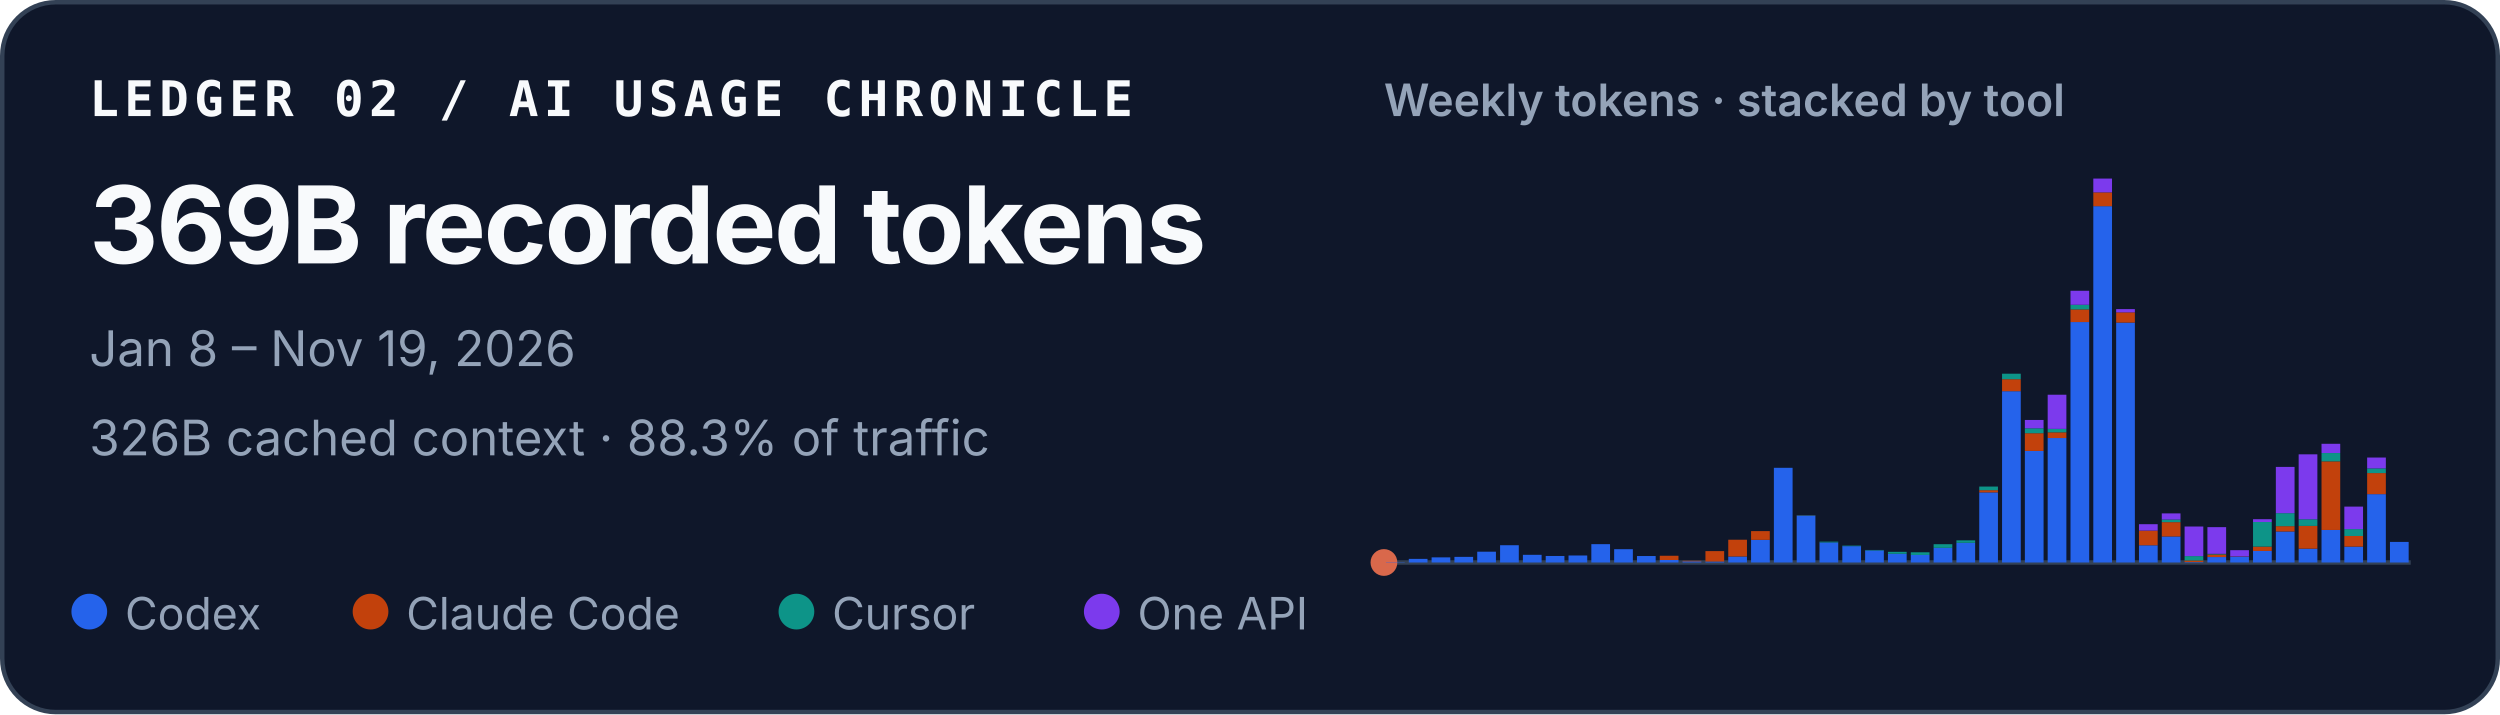
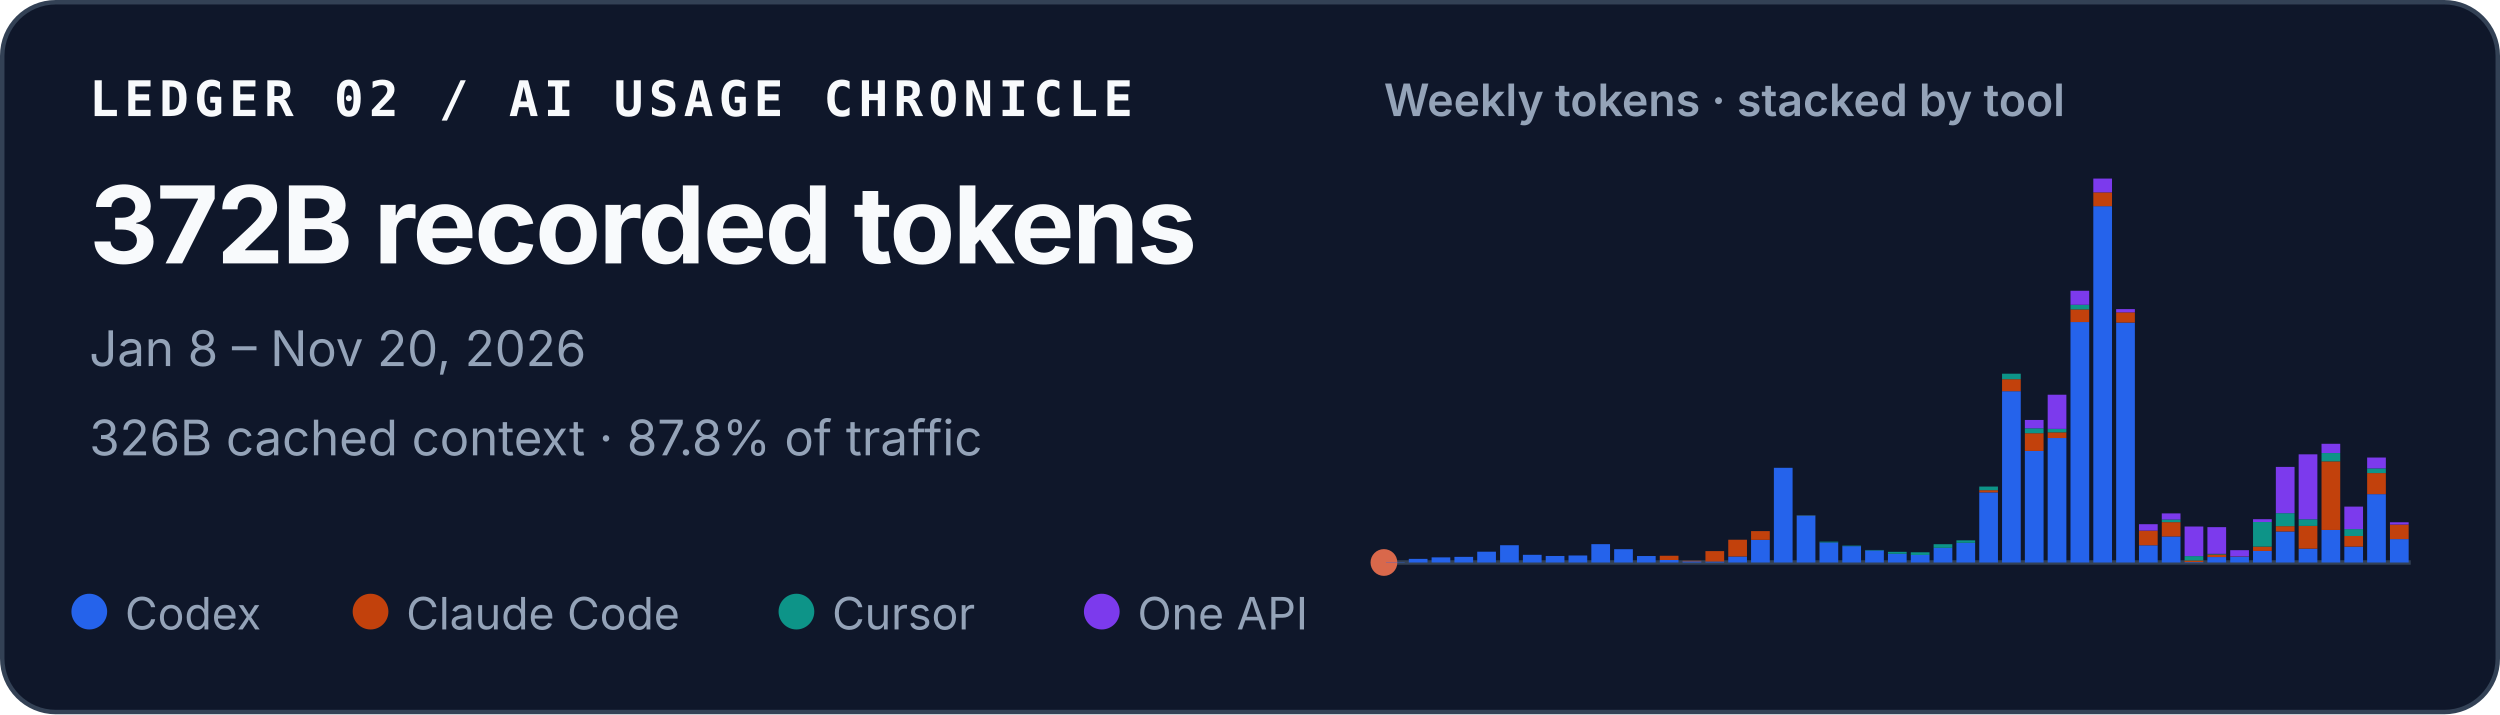
<svg xmlns="http://www.w3.org/2000/svg" width="560" height="160" viewBox="0 0 560 160" role="img" aria-labelledby="title desc">
  <style>
    text { font-family: ui-sans-serif, -apple-system, BlinkMacSystemFont, "Segoe UI", sans-serif; fill: #f8fafc; }
    .identity { font-family: ui-monospace, SFMono-Regular, Menlo, Consolas, monospace; font-size: 11px; font-weight: 700; letter-spacing: .11em; }
    .total { font-size: 24px; font-weight: 720; letter-spacing: -.02em; }
    .meta { font-size: 11px; fill: #94a3b8; }
    .chart-title { font-size: 10px; font-weight: 600; fill: #94a3b8; }
    .legend { font-size: 10px; fill: #94a3b8; }
  </style>
  <rect x=".5" y=".5" width="559" height="159" rx="12" fill="#0f172a" stroke="#334155" />
  <text x="20" y="26" class="identity">LEDGER 02 / AI USAGE CHRONICLE</text>
-   <text x="20" y="59" class="total">369B recorded tokens</text>
-   <text x="20" y="82" class="meta">Jan 8 – Nov 19, 2026</text>
-   <text x="20" y="102" class="meta">326B cached context · 88.3% of traffic</text>
+   <text x="20" y="59" class="total">372B recorded tokens</text>
+   <text x="20" y="82" class="meta">Jan 8 – Nov 20, 2026</text>
+   <text x="20" y="102" class="meta">326B cached context · 87.8% of traffic</text>
  <text x="310" y="26" class="chart-title">Weekly tokens · stacked by tool</text>
  <line x1="310" y1="126" x2="540" y2="126" stroke="#334155" />
  <circle cx="310" cy="126" r="3" fill="#D9684B" aria-hidden="true" />
  <g aria-label="Weekly token volume, stacked by tool">
    <rect x="310.46" y="125.93" width="4.19" height="0.07" fill="#2563eb" />
    <rect x="315.57" y="125.19" width="4.19" height="0.81" fill="#2563eb" />
    <rect x="320.68" y="124.85" width="4.19" height="1.15" fill="#2563eb" />
    <rect x="325.79" y="124.74" width="4.19" height="1.26" fill="#2563eb" />
    <rect x="330.90" y="123.58" width="4.19" height="2.42" fill="#2563eb" />
    <rect x="336.02" y="122.13" width="4.19" height="3.87" fill="#2563eb" />
    <rect x="341.13" y="124.28" width="4.19" height="1.72" fill="#2563eb" />
    <rect x="346.24" y="124.54" width="4.19" height="1.46" fill="#2563eb" />
    <rect x="351.35" y="124.43" width="4.19" height="1.57" fill="#2563eb" />
    <rect x="356.46" y="121.89" width="4.19" height="4.11" fill="#2563eb" />
    <rect x="361.57" y="123.02" width="4.19" height="2.98" fill="#2563eb" />
    <rect x="366.68" y="124.55" width="4.19" height="1.45" fill="#2563eb" />
    <rect x="371.79" y="125.44" width="4.19" height="0.56" fill="#2563eb" />
    <rect x="371.79" y="124.49" width="4.19" height="0.95" fill="#c2410c" />
    <rect x="376.90" y="125.74" width="4.19" height="0.26" fill="#2563eb" />
    <rect x="376.90" y="125.61" width="4.19" height="0.13" fill="#c2410c" />
    <rect x="382.02" y="125.78" width="4.19" height="0.22" fill="#2563eb" />
    <rect x="382.02" y="123.45" width="4.19" height="2.33" fill="#c2410c" />
    <rect x="387.13" y="124.66" width="4.19" height="1.34" fill="#2563eb" />
    <rect x="387.13" y="120.90" width="4.19" height="3.75" fill="#c2410c" />
    <rect x="392.24" y="120.93" width="4.19" height="5.07" fill="#2563eb" />
    <rect x="392.24" y="118.97" width="4.19" height="1.96" fill="#c2410c" />
    <rect x="397.35" y="104.79" width="4.19" height="21.21" fill="#2563eb" />
    <rect x="402.46" y="115.49" width="4.19" height="10.51" fill="#2563eb" />
    <rect x="402.46" y="115.47" width="4.19" height="0.03" fill="#c2410c" />
    <rect x="402.46" y="115.41" width="4.19" height="0.05" fill="#0d9488" />
    <rect x="407.57" y="121.50" width="4.19" height="4.50" fill="#2563eb" />
    <rect x="407.57" y="121.33" width="4.19" height="0.17" fill="#0d9488" />
    <rect x="412.68" y="122.34" width="4.19" height="3.66" fill="#2563eb" />
    <rect x="412.68" y="122.22" width="4.19" height="0.12" fill="#0d9488" />
    <rect x="417.79" y="123.29" width="4.19" height="2.71" fill="#2563eb" />
    <rect x="417.79" y="123.19" width="4.19" height="0.10" fill="#0d9488" />
    <rect x="422.90" y="124.05" width="4.19" height="1.95" fill="#2563eb" />
    <rect x="422.90" y="123.61" width="4.19" height="0.44" fill="#0d9488" />
    <rect x="428.02" y="124.31" width="4.19" height="1.69" fill="#2563eb" />
    <rect x="428.02" y="124.31" width="4.19" height="0.00" fill="#c2410c" />
    <rect x="428.02" y="123.71" width="4.19" height="0.60" fill="#0d9488" />
    <rect x="433.13" y="122.72" width="4.19" height="3.28" fill="#2563eb" />
    <rect x="433.13" y="121.90" width="4.19" height="0.82" fill="#0d9488" />
    <rect x="438.24" y="121.59" width="4.19" height="4.41" fill="#2563eb" />
    <rect x="438.24" y="121.04" width="4.19" height="0.55" fill="#0d9488" />
    <rect x="443.35" y="110.29" width="4.19" height="15.71" fill="#2563eb" />
    <rect x="443.35" y="109.80" width="4.19" height="0.49" fill="#c2410c" />
    <rect x="443.35" y="108.99" width="4.19" height="0.81" fill="#0d9488" />
    <rect x="443.35" y="108.99" width="4.19" height="0.00" fill="#7c3aed" />
    <rect x="448.46" y="87.63" width="4.19" height="38.37" fill="#2563eb" />
    <rect x="448.46" y="84.94" width="4.19" height="2.69" fill="#c2410c" />
    <rect x="448.46" y="83.71" width="4.19" height="1.23" fill="#0d9488" />
    <rect x="453.57" y="101.02" width="4.19" height="24.98" fill="#2563eb" />
    <rect x="453.57" y="97.04" width="4.19" height="3.97" fill="#c2410c" />
    <rect x="453.57" y="95.94" width="4.19" height="1.10" fill="#0d9488" />
    <rect x="453.57" y="94.07" width="4.19" height="1.87" fill="#7c3aed" />
    <rect x="458.68" y="98.12" width="4.19" height="27.88" fill="#2563eb" />
    <rect x="458.68" y="96.84" width="4.19" height="1.28" fill="#c2410c" />
    <rect x="458.68" y="96.07" width="4.19" height="0.77" fill="#0d9488" />
    <rect x="458.68" y="88.42" width="4.19" height="7.65" fill="#7c3aed" />
    <rect x="463.79" y="72.14" width="4.19" height="53.86" fill="#2563eb" />
    <rect x="463.79" y="69.30" width="4.19" height="2.84" fill="#c2410c" />
    <rect x="463.79" y="68.27" width="4.19" height="1.04" fill="#0d9488" />
    <rect x="463.79" y="65.13" width="4.19" height="3.14" fill="#7c3aed" />
    <rect x="468.90" y="46.18" width="4.19" height="79.82" fill="#2563eb" />
    <rect x="468.90" y="43.09" width="4.19" height="3.10" fill="#c2410c" />
    <rect x="468.90" y="40.00" width="4.19" height="3.09" fill="#7c3aed" />
    <rect x="474.02" y="72.26" width="4.19" height="53.74" fill="#2563eb" />
    <rect x="474.02" y="69.96" width="4.19" height="2.30" fill="#c2410c" />
    <rect x="474.02" y="69.24" width="4.19" height="0.73" fill="#7c3aed" />
    <rect x="479.13" y="122.15" width="4.19" height="3.85" fill="#2563eb" />
    <rect x="479.13" y="118.85" width="4.19" height="3.29" fill="#c2410c" />
    <rect x="479.13" y="117.42" width="4.19" height="1.43" fill="#7c3aed" />
    <rect x="484.24" y="120.17" width="4.19" height="5.83" fill="#2563eb" />
    <rect x="484.24" y="116.96" width="4.19" height="3.21" fill="#c2410c" />
    <rect x="484.24" y="116.37" width="4.19" height="0.59" fill="#0d9488" />
    <rect x="484.24" y="115.00" width="4.19" height="1.38" fill="#7c3aed" />
    <rect x="489.35" y="125.90" width="4.19" height="0.10" fill="#2563eb" />
    <rect x="489.35" y="125.54" width="4.19" height="0.36" fill="#c2410c" />
    <rect x="489.35" y="124.57" width="4.19" height="0.97" fill="#0d9488" />
    <rect x="489.35" y="117.94" width="4.19" height="6.63" fill="#7c3aed" />
    <rect x="494.46" y="124.78" width="4.19" height="1.22" fill="#2563eb" />
    <rect x="494.46" y="124.20" width="4.19" height="0.58" fill="#c2410c" />
    <rect x="494.46" y="124.06" width="4.19" height="0.14" fill="#0d9488" />
    <rect x="494.46" y="118.08" width="4.19" height="5.98" fill="#7c3aed" />
    <rect x="499.57" y="124.70" width="4.19" height="1.30" fill="#2563eb" />
    <rect x="499.57" y="124.64" width="4.19" height="0.06" fill="#c2410c" />
    <rect x="499.57" y="123.24" width="4.19" height="1.40" fill="#7c3aed" />
    <rect x="504.68" y="123.41" width="4.19" height="2.59" fill="#2563eb" />
    <rect x="504.68" y="122.44" width="4.19" height="0.97" fill="#c2410c" />
    <rect x="504.68" y="116.93" width="4.19" height="5.51" fill="#0d9488" />
    <rect x="504.68" y="116.30" width="4.19" height="0.63" fill="#7c3aed" />
    <rect x="509.79" y="119.05" width="4.19" height="6.95" fill="#2563eb" />
    <rect x="509.79" y="117.86" width="4.19" height="1.19" fill="#c2410c" />
    <rect x="509.79" y="114.95" width="4.19" height="2.91" fill="#0d9488" />
    <rect x="509.79" y="104.59" width="4.19" height="10.36" fill="#7c3aed" />
    <rect x="514.90" y="122.91" width="4.19" height="3.09" fill="#2563eb" />
    <rect x="514.90" y="117.80" width="4.19" height="5.10" fill="#c2410c" />
    <rect x="514.90" y="116.32" width="4.19" height="1.48" fill="#0d9488" />
    <rect x="514.90" y="101.77" width="4.19" height="14.55" fill="#7c3aed" />
    <rect x="520.02" y="118.71" width="4.19" height="7.29" fill="#2563eb" />
    <rect x="520.02" y="103.34" width="4.19" height="15.37" fill="#c2410c" />
    <rect x="520.02" y="101.48" width="4.19" height="1.86" fill="#0d9488" />
    <rect x="520.02" y="99.41" width="4.19" height="2.06" fill="#7c3aed" />
    <rect x="525.13" y="122.45" width="4.19" height="3.55" fill="#2563eb" />
    <rect x="525.13" y="120.06" width="4.19" height="2.38" fill="#c2410c" />
    <rect x="525.13" y="118.52" width="4.19" height="1.54" fill="#0d9488" />
    <rect x="525.13" y="113.48" width="4.19" height="5.04" fill="#7c3aed" />
    <rect x="530.24" y="110.69" width="4.19" height="15.31" fill="#2563eb" />
    <rect x="530.24" y="105.97" width="4.19" height="4.72" fill="#c2410c" />
    <rect x="530.24" y="104.92" width="4.19" height="1.05" fill="#0d9488" />
    <rect x="530.24" y="102.49" width="4.19" height="2.43" fill="#7c3aed" />
-     <rect x="535.35" y="121.39" width="4.19" height="4.61" fill="#2563eb" />
+     <rect x="535.35" y="120.76" width="4.19" height="5.24" fill="#2563eb" />
+     <rect x="535.35" y="117.50" width="4.19" height="3.26" fill="#c2410c" />
+     <rect x="535.35" y="116.99" width="4.19" height="0.51" fill="#7c3aed" />
  </g>
  <circle cx="20" cy="137" r="4" fill="#2563eb" />
  <text x="28" y="141" class="legend">Codex</text>
  <circle cx="83" cy="137" r="4" fill="#c2410c" />
  <text x="91" y="141" class="legend">Claude Code</text>
  <circle cx="178.4" cy="137" r="4" fill="#0d9488" />
  <text x="186.4" y="141" class="legend">Cursor</text>
  <circle cx="246.8" cy="137" r="4" fill="#7c3aed" />
  <text x="254.8" y="141" class="legend">One API</text>
</svg>
